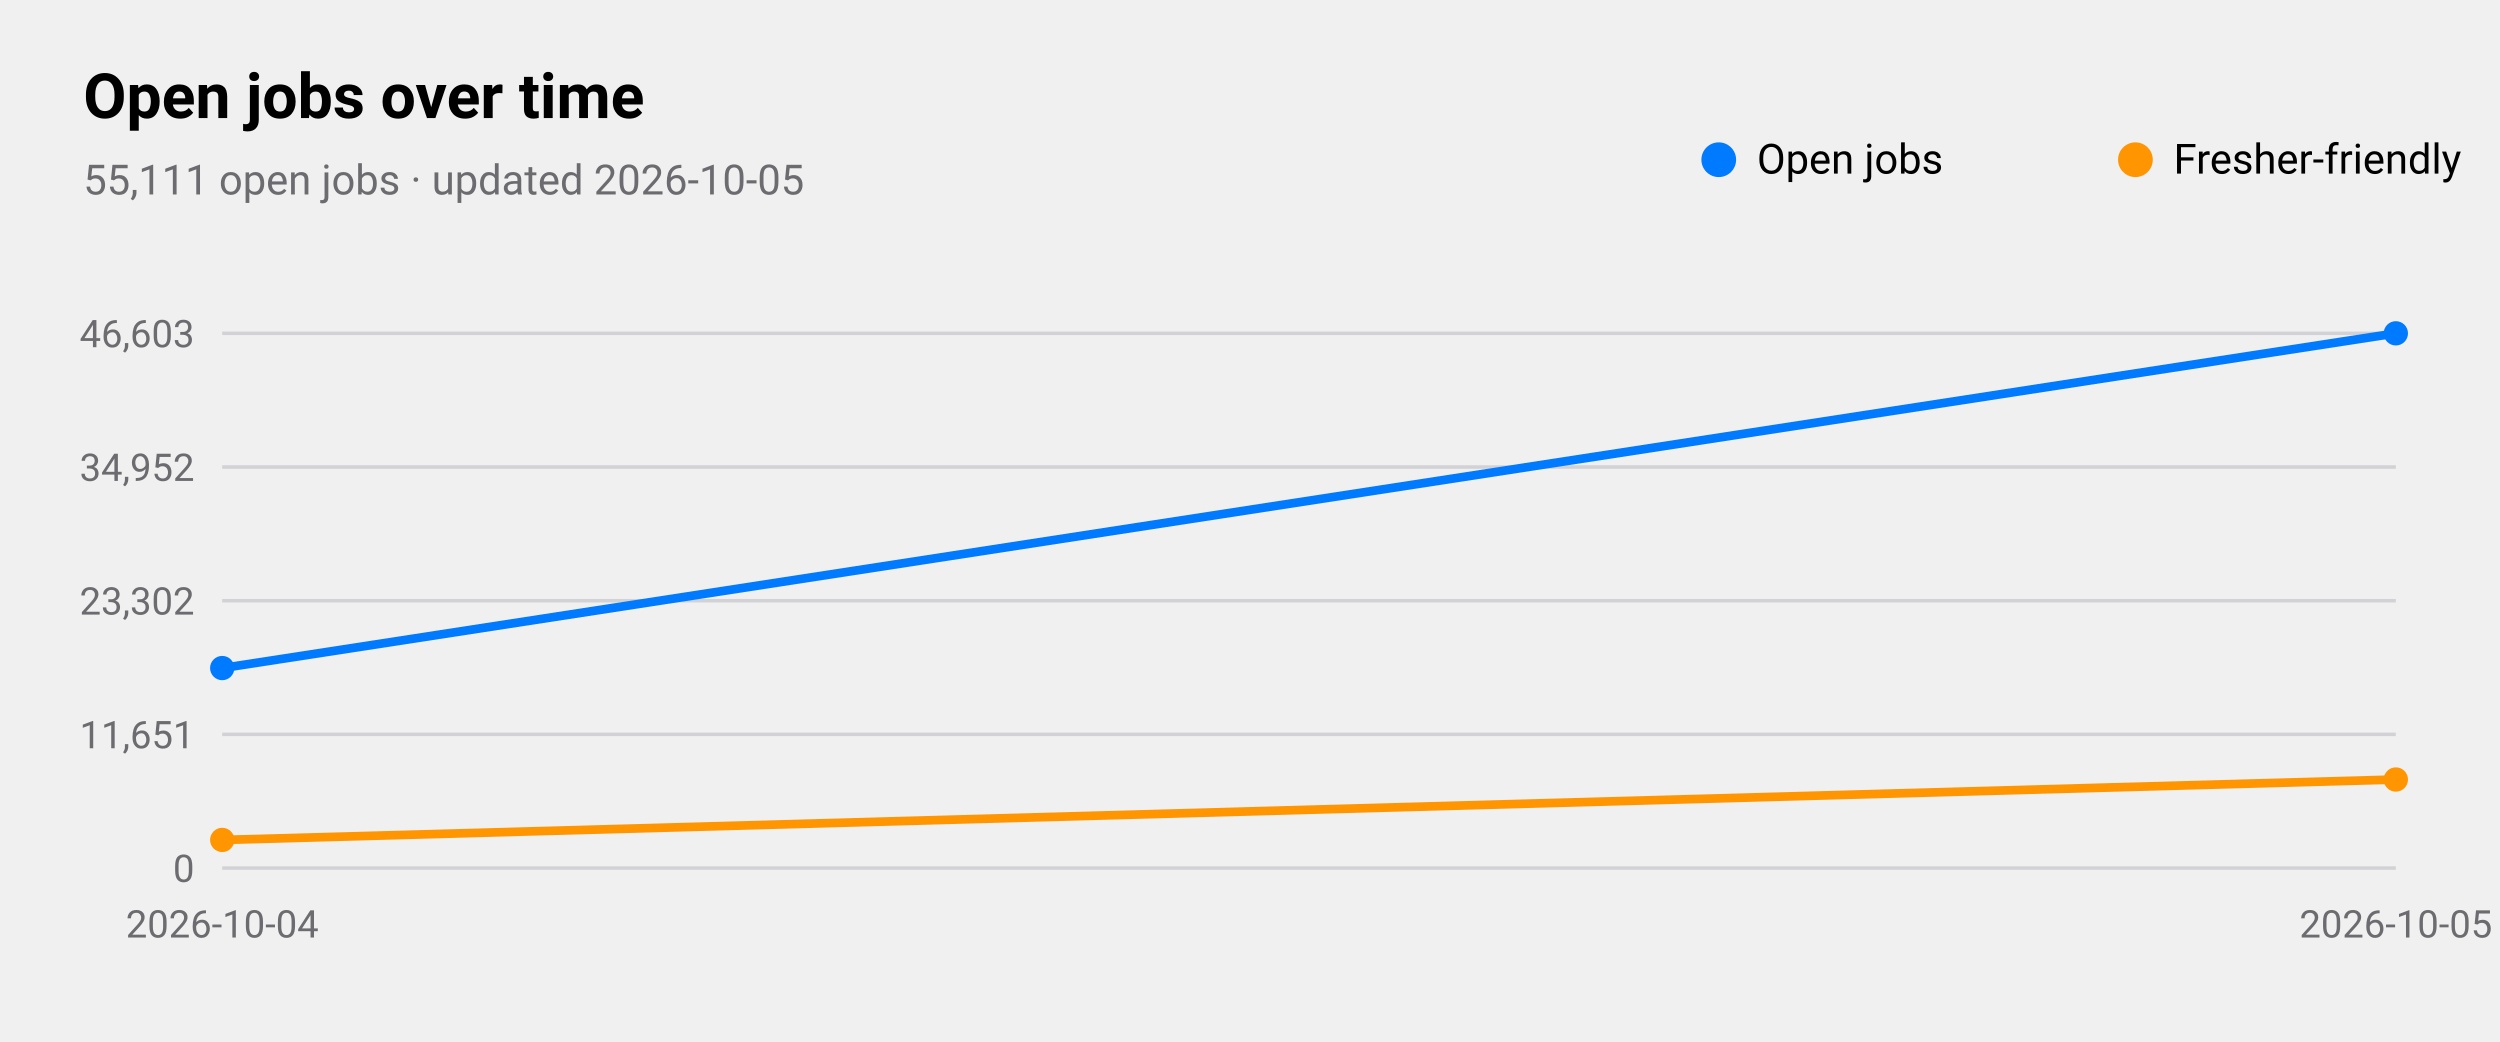
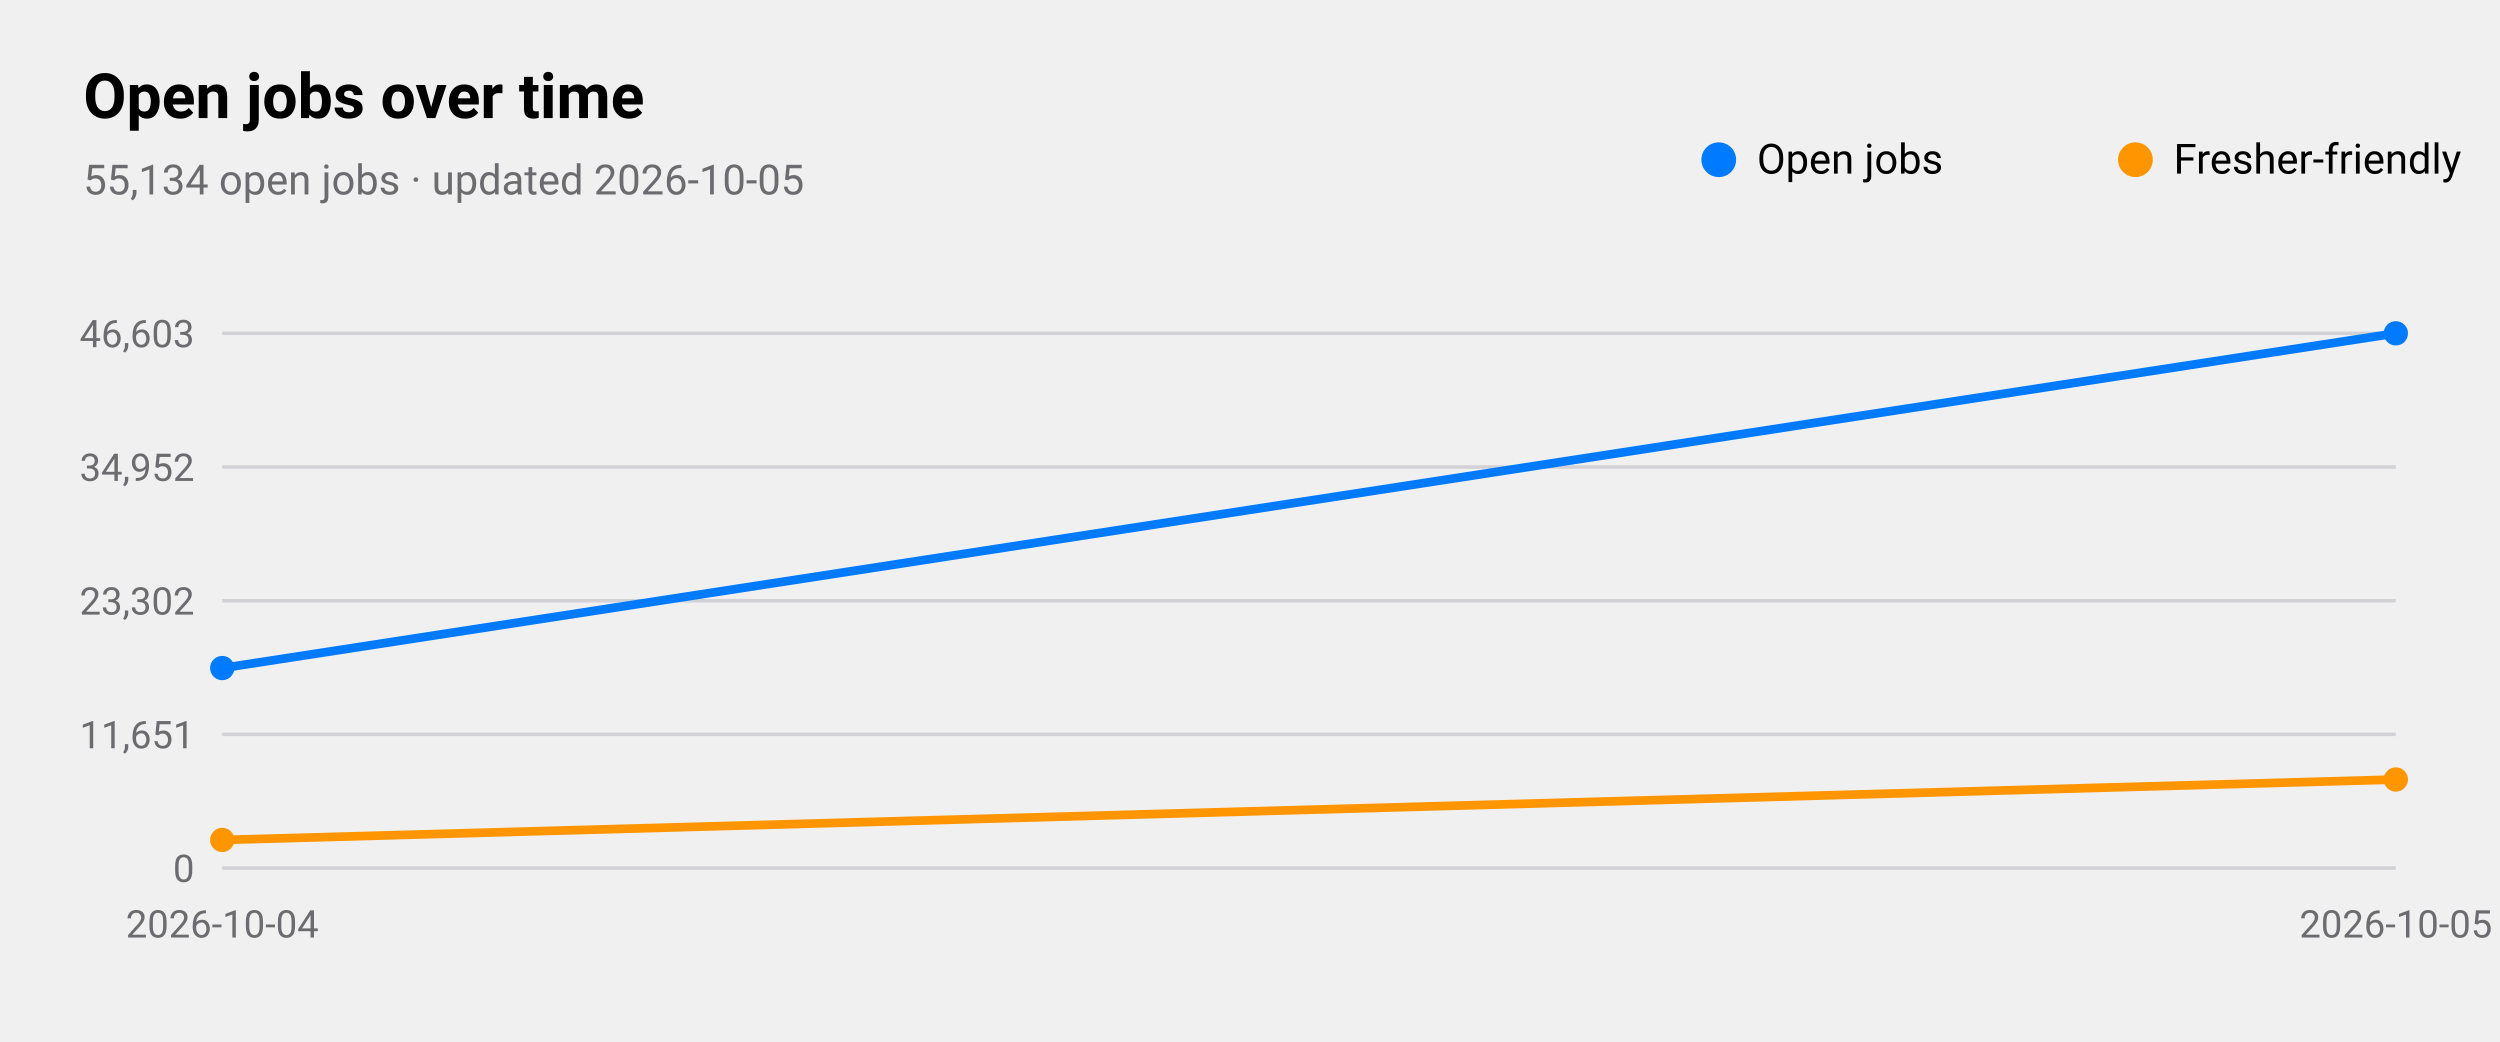
<svg xmlns="http://www.w3.org/2000/svg" viewBox="0 0 720 300" width="720" height="300" role="img" aria-label="Open jobs over time">
  <style>
text{font-family:-apple-system,BlinkMacSystemFont,"SF Pro Text","Helvetica Neue","Segoe UI",Roboto,sans-serif;fill:#000}
.sub,.val,.axis{fill:#6c6c70}.bar{fill:#007aff}.track{fill:#e5e5ea}.grid{stroke:#d1d1d6}
.l1{fill:none;stroke:#007aff;stroke-width:2.5}.d1{fill:#007aff}.l2{fill:none;stroke:#ff9500;stroke-width:2.5}.d2{fill:#ff9500}
.l3{fill:none;stroke:#34c759;stroke-width:2.5}.d3{fill:#34c759}.l4{fill:none;stroke:#af52de;stroke-width:2.5}.d4{fill:#af52de}
.l5{fill:none;stroke:#ff3b30;stroke-width:2.5}.d5{fill:#ff3b30}.l6{fill:none;stroke:#00b8d4;stroke-width:2.5}.d6{fill:#00b8d4}
@media(prefers-color-scheme:dark){text{fill:#fff}.sub,.val,.axis{fill:#98989d}.bar{fill:#0a84ff}.track{fill:#2c2c2e}.grid{stroke:#38383a}
.l1{stroke:#0a84ff}.d1{fill:#0a84ff}.l2{stroke:#ff9f0a}.d2{fill:#ff9f0a}
.l3{stroke:#30d158}.d3{fill:#30d158}.l4{stroke:#bf5af2}.d4{fill:#bf5af2}.l5{stroke:#ff453a}.d5{fill:#ff453a}.l6{stroke:#40cbe0}.d6{fill:#40cbe0}}
</style>
  <text x="24" y="34" font-size="18" font-weight="600">Open jobs over time</text>
-   <text class="sub" x="24" y="56" font-size="12">55,111 open jobs · updated 2026-10-05</text>
+   <text class="sub" x="24" y="56" font-size="12">55,134 open jobs · updated 2026-10-05</text>
  <line class="grid" x1="64" x2="690" y1="250.0" y2="250.0" />
  <text class="axis" x="56" y="254.0" font-size="11" text-anchor="end">0</text>
  <line class="grid" x1="64" x2="690" y1="211.5" y2="211.5" />
  <text class="axis" x="56" y="215.5" font-size="11" text-anchor="end">11,651</text>
  <line class="grid" x1="64" x2="690" y1="173.0" y2="173.0" />
  <text class="axis" x="56" y="177.0" font-size="11" text-anchor="end">23,302</text>
  <line class="grid" x1="64" x2="690" y1="134.5" y2="134.5" />
  <text class="axis" x="56" y="138.5" font-size="11" text-anchor="end">34,952</text>
  <line class="grid" x1="64" x2="690" y1="96.0" y2="96.0" />
  <text class="axis" x="56" y="100.0" font-size="11" text-anchor="end">46,603</text>
  <text class="axis" x="64.0" y="270" font-size="11" text-anchor="middle">2026-10-04</text>
  <text class="axis" x="690.0" y="270" font-size="11" text-anchor="middle">2026-10-05</text>
  <polyline class="l1" points="64.0,192.4 690.0,96.0" />
  <circle class="d1" cx="64.0" cy="192.4" r="3.5" />
  <circle class="d1" cx="690.0" cy="96.0" r="3.5" />
  <circle class="d1" cx="495" cy="46" r="5" />
  <text x="506" y="50" font-size="12">Open jobs</text>
  <polyline class="l2" points="64.0,241.9 690.0,224.5" />
  <circle class="d2" cx="64.0" cy="241.9" r="3.5" />
  <circle class="d2" cx="690.0" cy="224.5" r="3.5" />
  <circle class="d2" cx="615" cy="46" r="5" />
  <text x="626" y="50" font-size="12">Fresher-friendly</text>
</svg>
